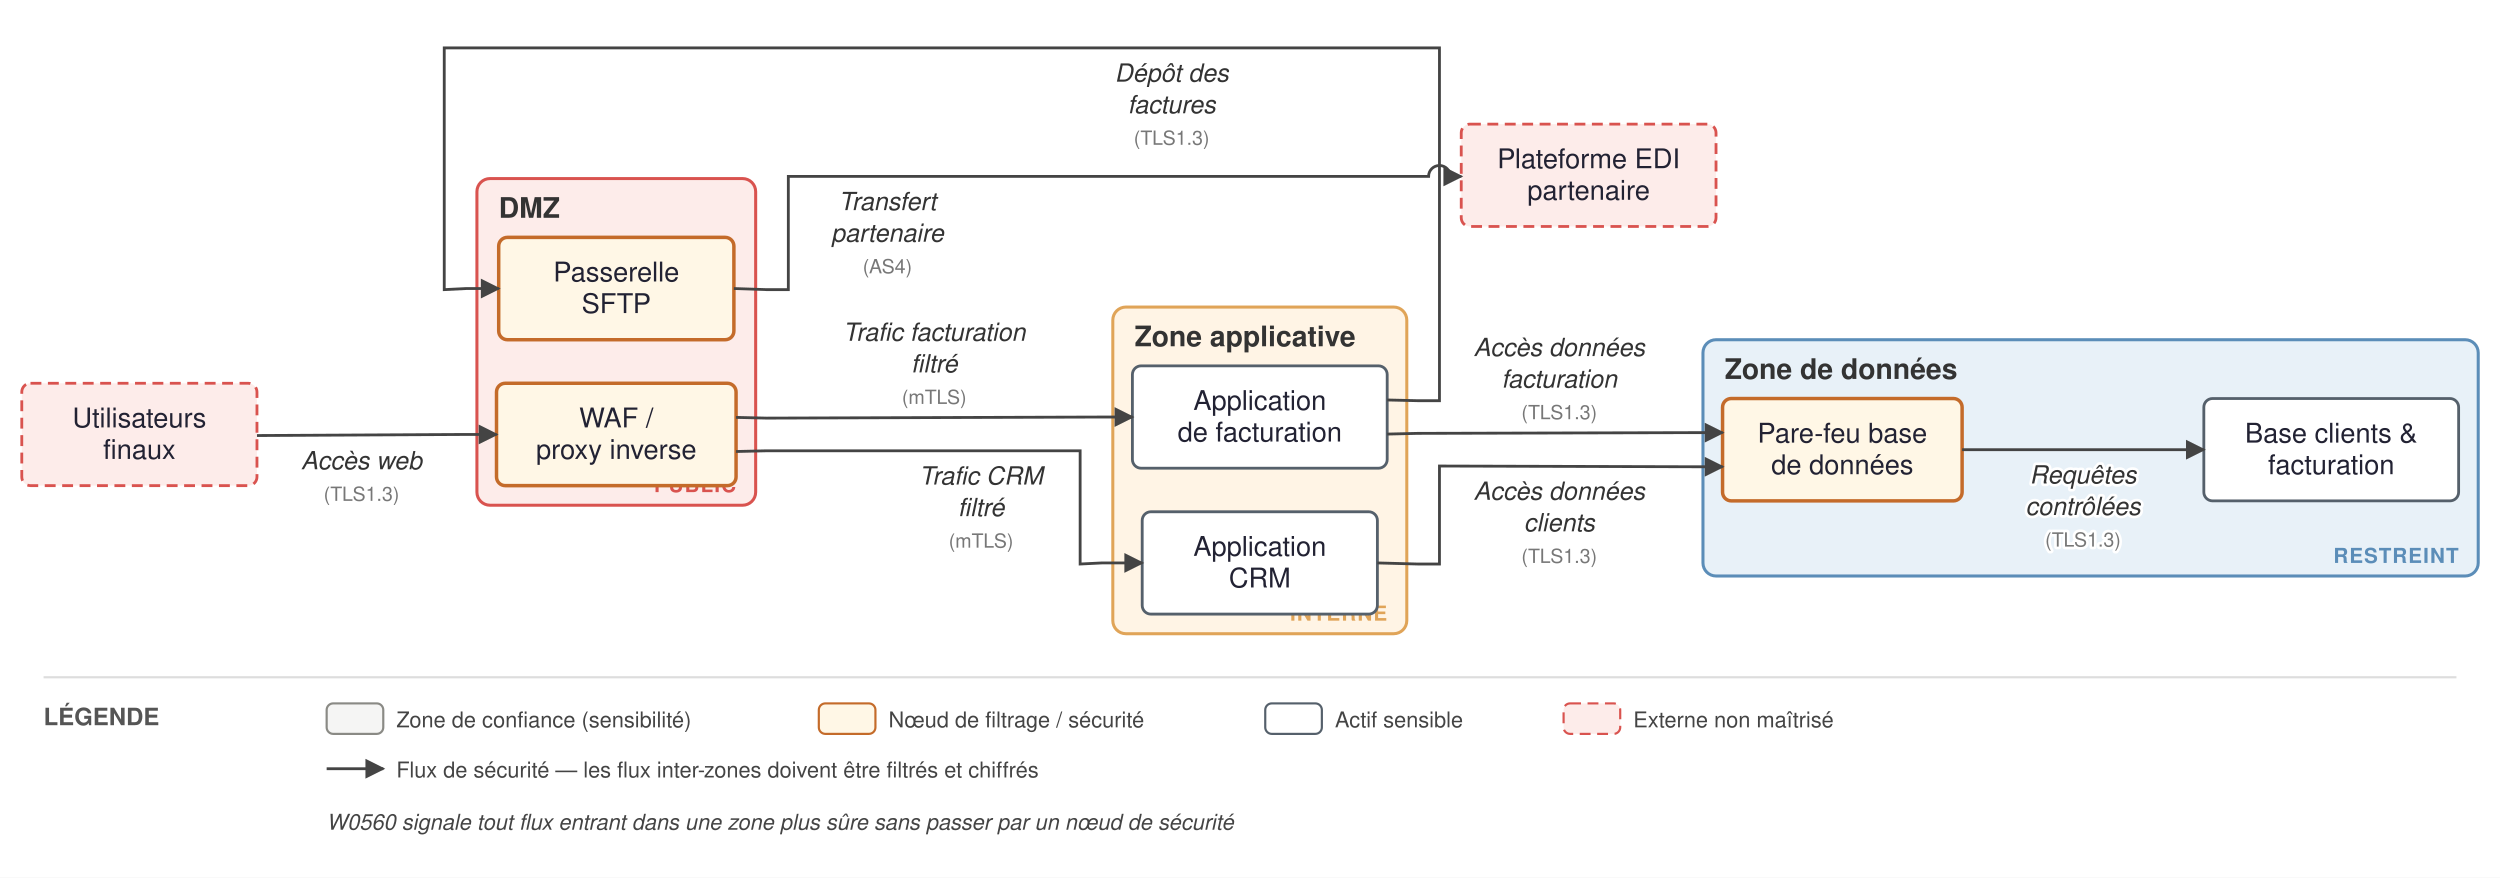
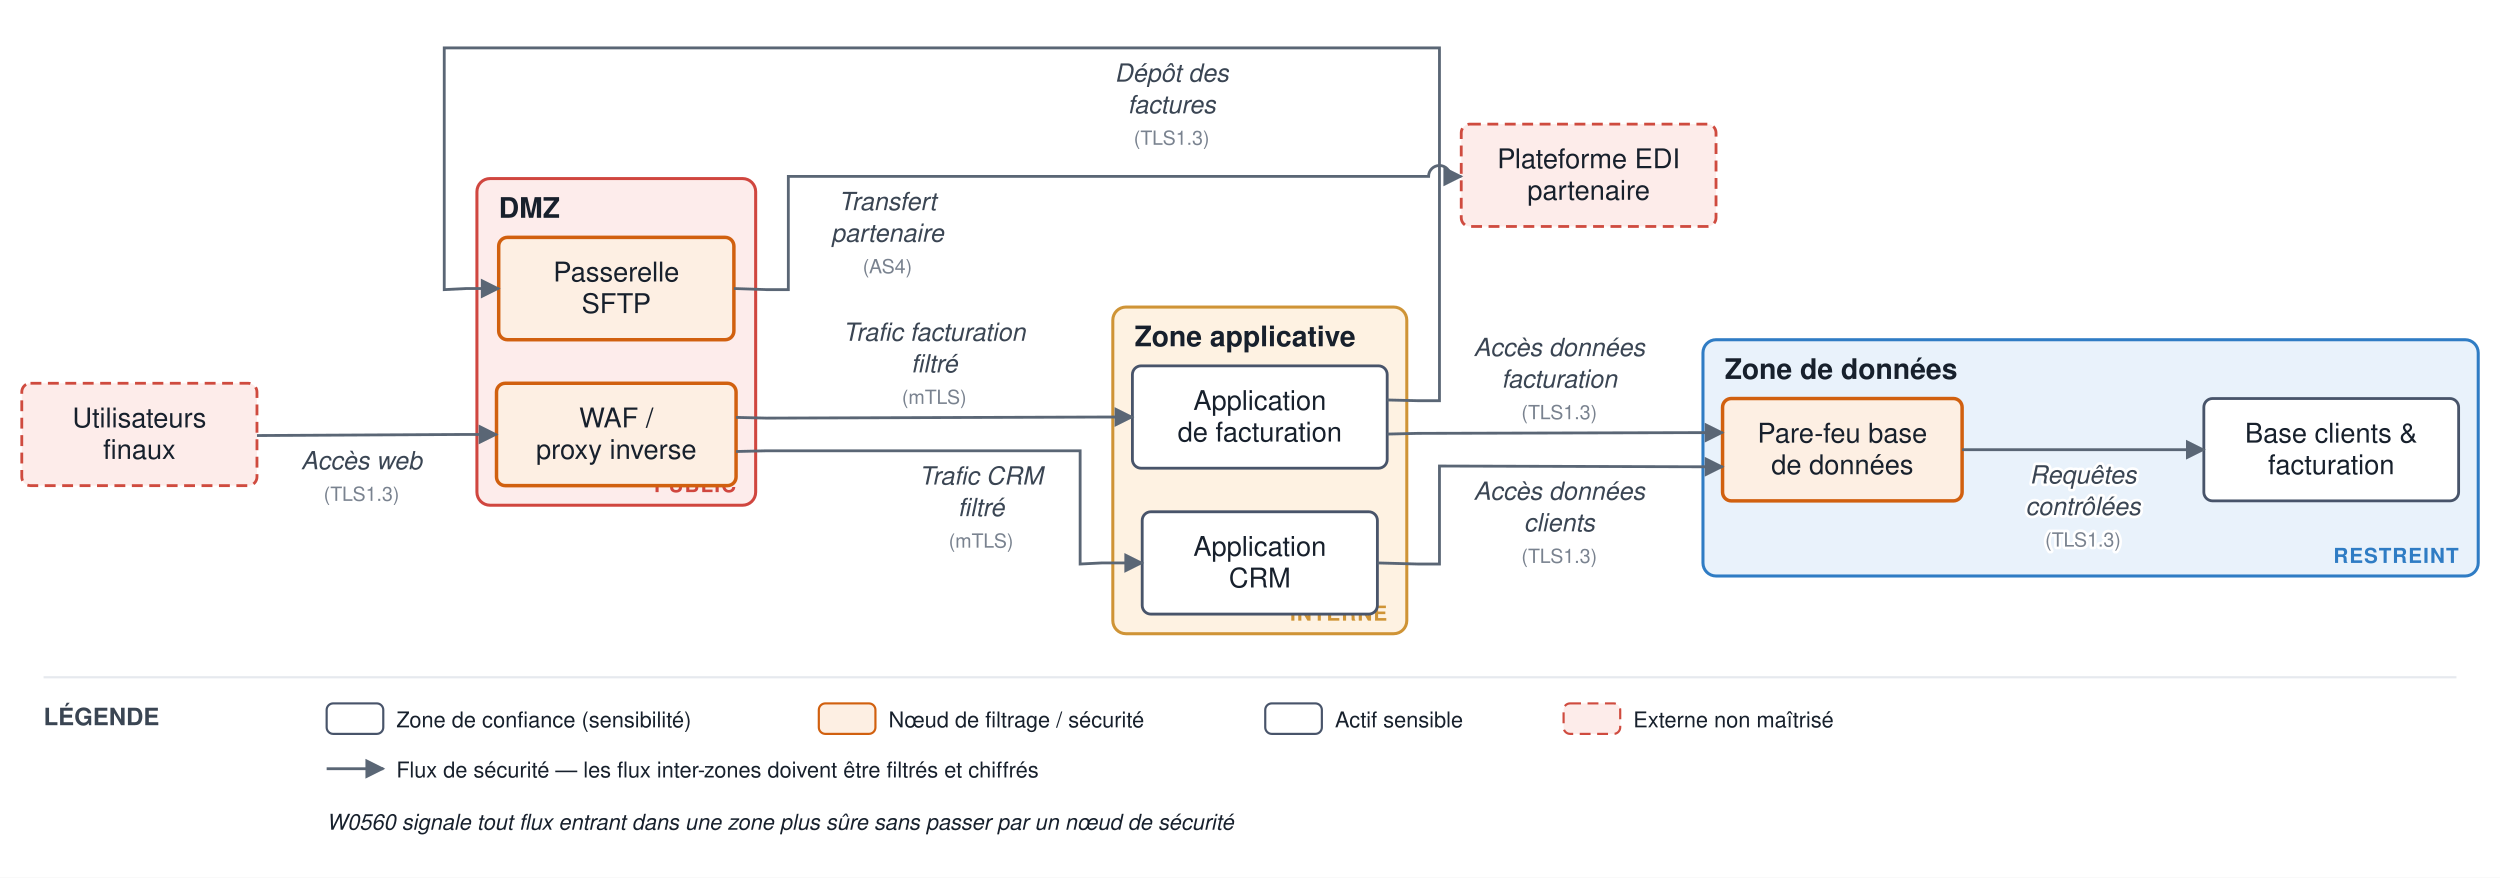
<svg xmlns="http://www.w3.org/2000/svg" viewBox="0 0 1148 403" font-family="Helvetica,Arial,sans-serif">
  <defs>
    <marker id="arr" viewBox="0 0 10 10" refX="9" refY="5" markerWidth="7" markerHeight="7" orient="auto-start-reverse">
-       <path d="M0,0 L10,5 L0,10 z" fill="#444444" />
+       <path d="M0,0 L10,5 L0,10 z" fill="#5a6675" />
    </marker>
  </defs>
-   <rect width="1148" height="403" fill="white" />
-   <rect x="219" y="82" width="128" height="150" rx="6" fill="#fdecea" stroke="#d9534f" stroke-width="1.4" />
-   <text x="229" y="100" font-size="13" font-weight="bold" fill="#333">DMZ</text>
-   <text x="338" y="226" font-size="9.5" text-anchor="end" font-weight="bold" fill="#d9534f" letter-spacing="0.5">PUBLIC</text>
-   <rect x="511" y="141" width="135" height="150" rx="6" fill="#fff4e5" stroke="#e0a458" stroke-width="1.4" />
-   <text x="521" y="159" font-size="13" font-weight="bold" fill="#333">Zone applicative</text>
-   <text x="637" y="285" font-size="9.5" text-anchor="end" font-weight="bold" fill="#e0a458" letter-spacing="0.5">INTERNE</text>
-   <rect x="782" y="156" width="356" height="108.5" rx="6" fill="#e8f1f8" stroke="#5b8db8" stroke-width="1.4" />
-   <text x="792" y="174" font-size="13" font-weight="bold" fill="#333">Zone de données</text>
-   <text x="1129" y="258.5" font-size="9.5" text-anchor="end" font-weight="bold" fill="#5b8db8" letter-spacing="0.5">RESTREINT</text>
-   <rect x="228" y="176" width="110" height="47" rx="4" fill="#fff7e6" stroke="#c46b2a" stroke-width="1.6" />
-   <text x="283" y="196.25" font-size="12.5" text-anchor="middle" fill="#222233">WAF /</text>
-   <text x="283" y="210.75" font-size="12.5" text-anchor="middle" fill="#222233">proxy inverse</text>
-   <rect x="229" y="109" width="108" height="47" rx="4" fill="#fff7e6" stroke="#c46b2a" stroke-width="1.6" />
-   <text x="283" y="129.25" font-size="12.5" text-anchor="middle" fill="#222233">Passerelle</text>
-   <text x="283" y="143.75" font-size="12.5" text-anchor="middle" fill="#222233">SFTP</text>
-   <rect x="520" y="168" width="117" height="47" rx="4" fill="#ffffff" stroke="#55606b" stroke-width="1.3" />
-   <text x="578.5" y="188.25" font-size="12.5" text-anchor="middle" fill="#222233">Application</text>
-   <text x="578.5" y="202.75" font-size="12.5" text-anchor="middle" fill="#222233">de facturation</text>
-   <rect x="524.5" y="235" width="108" height="47" rx="4" fill="#ffffff" stroke="#55606b" stroke-width="1.3" />
-   <text x="578.5" y="255.25" font-size="12.5" text-anchor="middle" fill="#222233">Application</text>
-   <text x="578.5" y="269.75" font-size="12.5" text-anchor="middle" fill="#222233">CRM</text>
-   <rect x="791" y="183" width="110" height="47" rx="4" fill="#fff7e6" stroke="#c46b2a" stroke-width="1.6" />
-   <text x="846" y="203.25" font-size="12.5" text-anchor="middle" fill="#222233">Pare-feu base</text>
-   <text x="846" y="217.75" font-size="12.5" text-anchor="middle" fill="#222233">de données</text>
-   <rect x="1012" y="183" width="117" height="47" rx="4" fill="#ffffff" stroke="#55606b" stroke-width="1.3" />
-   <text x="1070.5" y="203.25" font-size="12.5" text-anchor="middle" fill="#222233">Base clients &amp;</text>
-   <text x="1070.5" y="217.75" font-size="12.5" text-anchor="middle" fill="#222233">facturation</text>
-   <rect x="10" y="176" width="108" height="47" rx="4" fill="#fdecea" stroke="#d9534f" stroke-width="1.3" stroke-dasharray="5 3" />
-   <text x="64" y="196.25" font-size="12.5" text-anchor="middle" fill="#222233">Utilisateurs</text>
-   <text x="64" y="210.75" font-size="12.5" text-anchor="middle" fill="#222233">finaux</text>
-   <rect x="671" y="57" width="117" height="47" rx="4" fill="#fdecea" stroke="#d9534f" stroke-width="1.3" stroke-dasharray="5 3" />
-   <text x="729.5" y="77.25" font-size="12.5" text-anchor="middle" fill="#222233">Plateforme EDI</text>
-   <text x="729.5" y="91.75" font-size="12.5" text-anchor="middle" fill="#222233">partenaire</text>
-   <path d="M 118 200 L 214 199.5 L 228 199.5" fill="none" stroke="#444444" stroke-width="1.3" marker-end="url(#arr)" />
-   <text x="166" y="215.5" font-size="11.5" text-anchor="middle" fill="#333" font-style="italic" stroke="white" stroke-width="2.5" paint-order="stroke" stroke-linejoin="round">Accès web</text>
-   <text x="166" y="230" font-size="9" text-anchor="middle" fill="#777" stroke="white" stroke-width="2.5" paint-order="stroke" stroke-linejoin="round">(TLS1.3)</text>
-   <path d="M 338 191.667 L 352 192 L 506 191.5 L 520 191.5" fill="none" stroke="#444444" stroke-width="1.3" marker-end="url(#arr)" />
-   <text x="429" y="156.5" font-size="11.5" text-anchor="middle" fill="#333" font-style="italic" stroke="white" stroke-width="2.5" paint-order="stroke" stroke-linejoin="round">Trafic facturation</text>
-   <text x="429" y="171" font-size="11.5" text-anchor="middle" fill="#333" font-style="italic" stroke="white" stroke-width="2.5" paint-order="stroke" stroke-linejoin="round">filtré</text>
-   <text x="429" y="185.5" font-size="9" text-anchor="middle" fill="#777" stroke="white" stroke-width="2.5" paint-order="stroke" stroke-linejoin="round">(mTLS)</text>
-   <path d="M 338 207.333 L 352 207 L 496 207 L 496 259 L 506 258.5 L 524.5 258.5" fill="none" stroke="#444444" stroke-width="1.3" marker-end="url(#arr)" />
-   <text x="450.5" y="222.5" font-size="11.5" text-anchor="middle" fill="#333" font-style="italic" stroke="white" stroke-width="2.5" paint-order="stroke" stroke-linejoin="round">Trafic CRM</text>
-   <text x="450.5" y="237" font-size="11.5" text-anchor="middle" fill="#333" font-style="italic" stroke="white" stroke-width="2.5" paint-order="stroke" stroke-linejoin="round">filtré</text>
-   <text x="450.5" y="251.5" font-size="9" text-anchor="middle" fill="#777" stroke="white" stroke-width="2.5" paint-order="stroke" stroke-linejoin="round">(mTLS)</text>
-   <path d="M 637 199.333 L 651 199 L 777 198.667 L 791 198.667" fill="none" stroke="#444444" stroke-width="1.3" marker-end="url(#arr)" />
-   <text x="716" y="163.5" font-size="11.5" text-anchor="middle" fill="#333" font-style="italic" stroke="white" stroke-width="2.5" paint-order="stroke" stroke-linejoin="round">Accès données</text>
-   <text x="716" y="178" font-size="11.5" text-anchor="middle" fill="#333" font-style="italic" stroke="white" stroke-width="2.5" paint-order="stroke" stroke-linejoin="round">facturation</text>
-   <text x="716" y="192.5" font-size="9" text-anchor="middle" fill="#777" stroke="white" stroke-width="2.5" paint-order="stroke" stroke-linejoin="round">(TLS1.3)</text>
-   <path d="M 632.5 258.5 L 651 259 L 661 259 L 661 214 L 777 214.333 L 791 214.333" fill="none" stroke="#444444" stroke-width="1.3" marker-end="url(#arr)" />
-   <text x="716" y="229.5" font-size="11.5" text-anchor="middle" fill="#333" font-style="italic" stroke="white" stroke-width="2.5" paint-order="stroke" stroke-linejoin="round">Accès données</text>
-   <text x="716" y="244" font-size="11.5" text-anchor="middle" fill="#333" font-style="italic" stroke="white" stroke-width="2.5" paint-order="stroke" stroke-linejoin="round">clients</text>
-   <text x="716" y="258.5" font-size="9" text-anchor="middle" fill="#777" stroke="white" stroke-width="2.5" paint-order="stroke" stroke-linejoin="round">(TLS1.3)</text>
-   <path d="M 901 206.5 L 1012 206.5" fill="none" stroke="#444444" stroke-width="1.3" marker-end="url(#arr)" />
-   <text x="956.5" y="222" font-size="11.5" text-anchor="middle" fill="#333" font-style="italic" stroke="white" stroke-width="2.5" paint-order="stroke" stroke-linejoin="round">Requêtes</text>
-   <text x="956.5" y="236.5" font-size="11.5" text-anchor="middle" fill="#333" font-style="italic" stroke="white" stroke-width="2.5" paint-order="stroke" stroke-linejoin="round">contrôlées</text>
-   <text x="956.5" y="251" font-size="9" text-anchor="middle" fill="#777" stroke="white" stroke-width="2.5" paint-order="stroke" stroke-linejoin="round">(TLS1.3)</text>
-   <path d="M 637 183.667 L 651 184 L 661 184 L 661 22 L 204 22 L 204 133 L 214 132.5 L 229 132.5" fill="none" stroke="#444444" stroke-width="1.3" marker-end="url(#arr)" />
-   <text x="538" y="37.5" font-size="11.5" text-anchor="middle" fill="#333" font-style="italic" stroke="white" stroke-width="2.5" paint-order="stroke" stroke-linejoin="round">Dépôt des</text>
-   <text x="538" y="52" font-size="11.5" text-anchor="middle" fill="#333" font-style="italic" stroke="white" stroke-width="2.5" paint-order="stroke" stroke-linejoin="round">factures</text>
-   <text x="538" y="66.5" font-size="9" text-anchor="middle" fill="#777" stroke="white" stroke-width="2.5" paint-order="stroke" stroke-linejoin="round">(TLS1.3)</text>
-   <path d="M 337 132.5 L 352 133 L 362 133 L 362 81 L 656 81 A 5 5 0 0 1 666 81 L 671 81" fill="none" stroke="#444444" stroke-width="1.3" marker-end="url(#arr)" />
-   <text x="407.5" y="96.5" font-size="11.5" text-anchor="middle" fill="#333" font-style="italic" stroke="white" stroke-width="2.5" paint-order="stroke" stroke-linejoin="round">Transfert</text>
-   <text x="407.5" y="111" font-size="11.5" text-anchor="middle" fill="#333" font-style="italic" stroke="white" stroke-width="2.5" paint-order="stroke" stroke-linejoin="round">partenaire</text>
-   <text x="407.5" y="125.5" font-size="9" text-anchor="middle" fill="#777" stroke="white" stroke-width="2.5" paint-order="stroke" stroke-linejoin="round">(AS4)</text>
-   <line x1="20" y1="311" x2="1128" y2="311" stroke="#ddd" stroke-width="1" />
-   <text x="20" y="333" font-size="11" font-weight="bold" fill="#555">LÉGENDE</text>
-   <rect x="150" y="323" width="26" height="14" rx="3" fill="#f5f5f4" stroke="#8a8a85" />
-   <text x="182" y="334" font-size="10" fill="#444">Zone de confiance (sensibilité)</text>
-   <rect x="376" y="323" width="26" height="14" rx="3" fill="#fff7e6" stroke="#c46b2a" />
-   <text x="408" y="334" font-size="10" fill="#444">Nœud de filtrage / sécurité</text>
-   <rect x="581" y="323" width="26" height="14" rx="3" fill="#ffffff" stroke="#55606b" />
-   <text x="613" y="334" font-size="10" fill="#444">Actif sensible</text>
-   <rect x="718" y="323" width="26" height="14" rx="3" fill="#fdecea" stroke="#d9534f" stroke-dasharray="5 3" />
-   <text x="750" y="334" font-size="10" fill="#444">Externe non maîtrisé</text>
-   <line x1="150" y1="353" x2="176" y2="353" stroke="#444444" stroke-width="1.3" marker-end="url(#arr)" />
-   <text x="182" y="357" font-size="10" fill="#444">Flux de sécurité — les flux inter-zones doivent être filtrés et chiffrés</text>
-   <text x="150" y="381" font-size="10" fill="#444" font-style="italic">W0560 signale tout flux entrant dans une zone plus sûre sans passer par un nœud de sécurité</text>
+   <rect width="1148" height="403" fill="#ffffff" />
+   <rect x="219" y="82" width="128" height="150" rx="6" fill="#fdeceb" stroke="#d0463f" stroke-width="1.4" />
+   <text x="229" y="100" font-size="13" font-weight="bold" fill="#17202c">DMZ</text>
+   <text x="338" y="226" font-size="9.5" text-anchor="end" font-weight="bold" fill="#d0463f" letter-spacing="0.5">PUBLIC</text>
+   <rect x="511" y="141" width="135" height="150" rx="6" fill="#fef2e2" stroke="#cf9436" stroke-width="1.4" />
+   <text x="521" y="159" font-size="13" font-weight="bold" fill="#17202c">Zone applicative</text>
+   <text x="637" y="285" font-size="9.5" text-anchor="end" font-weight="bold" fill="#cf9436" letter-spacing="0.5">INTERNE</text>
+   <rect x="782" y="156" width="356" height="108.5" rx="6" fill="#e9f2fb" stroke="#2f7cc4" stroke-width="1.4" />
+   <text x="792" y="174" font-size="13" font-weight="bold" fill="#17202c">Zone de données</text>
+   <text x="1129" y="258.5" font-size="9.5" text-anchor="end" font-weight="bold" fill="#2f7cc4" letter-spacing="0.5">RESTREINT</text>
+   <rect x="228" y="176" width="110" height="47" rx="4" fill="#fdefe3" stroke="#d1600f" stroke-width="1.6" />
+   <text x="283" y="196.25" font-size="12.5" text-anchor="middle" fill="#17202c">WAF /</text>
+   <text x="283" y="210.75" font-size="12.5" text-anchor="middle" fill="#17202c">proxy inverse</text>
+   <rect x="229" y="109" width="108" height="47" rx="4" fill="#fdefe3" stroke="#d1600f" stroke-width="1.6" />
+   <text x="283" y="129.25" font-size="12.5" text-anchor="middle" fill="#17202c">Passerelle</text>
+   <text x="283" y="143.75" font-size="12.5" text-anchor="middle" fill="#17202c">SFTP</text>
+   <rect x="520" y="168" width="117" height="47" rx="4" fill="#ffffff" stroke="#48546a" stroke-width="1.3" />
+   <text x="578.5" y="188.25" font-size="12.5" text-anchor="middle" fill="#17202c">Application</text>
+   <text x="578.5" y="202.75" font-size="12.5" text-anchor="middle" fill="#17202c">de facturation</text>
+   <rect x="524.5" y="235" width="108" height="47" rx="4" fill="#ffffff" stroke="#48546a" stroke-width="1.3" />
+   <text x="578.5" y="255.25" font-size="12.5" text-anchor="middle" fill="#17202c">Application</text>
+   <text x="578.5" y="269.75" font-size="12.5" text-anchor="middle" fill="#17202c">CRM</text>
+   <rect x="791" y="183" width="110" height="47" rx="4" fill="#fdefe3" stroke="#d1600f" stroke-width="1.6" />
+   <text x="846" y="203.25" font-size="12.5" text-anchor="middle" fill="#17202c">Pare-feu base</text>
+   <text x="846" y="217.75" font-size="12.5" text-anchor="middle" fill="#17202c">de données</text>
+   <rect x="1012" y="183" width="117" height="47" rx="4" fill="#ffffff" stroke="#48546a" stroke-width="1.3" />
+   <text x="1070.5" y="203.25" font-size="12.5" text-anchor="middle" fill="#17202c">Base clients &amp;</text>
+   <text x="1070.5" y="217.75" font-size="12.5" text-anchor="middle" fill="#17202c">facturation</text>
+   <rect x="10" y="176" width="108" height="47" rx="4" fill="#fdecea" stroke="#cf4b3f" stroke-width="1.3" stroke-dasharray="5 3" />
+   <text x="64" y="196.25" font-size="12.5" text-anchor="middle" fill="#17202c">Utilisateurs</text>
+   <text x="64" y="210.75" font-size="12.5" text-anchor="middle" fill="#17202c">finaux</text>
+   <rect x="671" y="57" width="117" height="47" rx="4" fill="#fdecea" stroke="#cf4b3f" stroke-width="1.3" stroke-dasharray="5 3" />
+   <text x="729.5" y="77.25" font-size="12.5" text-anchor="middle" fill="#17202c">Plateforme EDI</text>
+   <text x="729.5" y="91.75" font-size="12.5" text-anchor="middle" fill="#17202c">partenaire</text>
+   <path d="M 118 200 L 214 199.5 L 228 199.5" fill="none" stroke="#5a6675" stroke-width="1.3" marker-end="url(#arr)" />
+   <text x="166" y="215.5" font-size="11.5" text-anchor="middle" fill="#3a4553" font-style="italic" stroke="#ffffff" stroke-width="2.5" paint-order="stroke" stroke-linejoin="round">Accès web</text>
+   <text x="166" y="230" font-size="9" text-anchor="middle" fill="#79828f" stroke="#ffffff" stroke-width="2.5" paint-order="stroke" stroke-linejoin="round">(TLS1.3)</text>
+   <path d="M 338 191.667 L 352 192 L 506 191.5 L 520 191.5" fill="none" stroke="#5a6675" stroke-width="1.3" marker-end="url(#arr)" />
+   <text x="429" y="156.5" font-size="11.5" text-anchor="middle" fill="#3a4553" font-style="italic" stroke="#ffffff" stroke-width="2.5" paint-order="stroke" stroke-linejoin="round">Trafic facturation</text>
+   <text x="429" y="171" font-size="11.5" text-anchor="middle" fill="#3a4553" font-style="italic" stroke="#ffffff" stroke-width="2.5" paint-order="stroke" stroke-linejoin="round">filtré</text>
+   <text x="429" y="185.5" font-size="9" text-anchor="middle" fill="#79828f" stroke="#ffffff" stroke-width="2.5" paint-order="stroke" stroke-linejoin="round">(mTLS)</text>
+   <path d="M 338 207.333 L 352 207 L 496 207 L 496 259 L 506 258.5 L 524.5 258.5" fill="none" stroke="#5a6675" stroke-width="1.3" marker-end="url(#arr)" />
+   <text x="450.5" y="222.5" font-size="11.5" text-anchor="middle" fill="#3a4553" font-style="italic" stroke="#ffffff" stroke-width="2.5" paint-order="stroke" stroke-linejoin="round">Trafic CRM</text>
+   <text x="450.5" y="237" font-size="11.5" text-anchor="middle" fill="#3a4553" font-style="italic" stroke="#ffffff" stroke-width="2.5" paint-order="stroke" stroke-linejoin="round">filtré</text>
+   <text x="450.5" y="251.5" font-size="9" text-anchor="middle" fill="#79828f" stroke="#ffffff" stroke-width="2.5" paint-order="stroke" stroke-linejoin="round">(mTLS)</text>
+   <path d="M 637 199.333 L 651 199 L 777 198.667 L 791 198.667" fill="none" stroke="#5a6675" stroke-width="1.3" marker-end="url(#arr)" />
+   <text x="716" y="163.5" font-size="11.5" text-anchor="middle" fill="#3a4553" font-style="italic" stroke="#ffffff" stroke-width="2.5" paint-order="stroke" stroke-linejoin="round">Accès données</text>
+   <text x="716" y="178" font-size="11.5" text-anchor="middle" fill="#3a4553" font-style="italic" stroke="#ffffff" stroke-width="2.5" paint-order="stroke" stroke-linejoin="round">facturation</text>
+   <text x="716" y="192.5" font-size="9" text-anchor="middle" fill="#79828f" stroke="#ffffff" stroke-width="2.5" paint-order="stroke" stroke-linejoin="round">(TLS1.3)</text>
+   <path d="M 632.5 258.5 L 651 259 L 661 259 L 661 214 L 777 214.333 L 791 214.333" fill="none" stroke="#5a6675" stroke-width="1.3" marker-end="url(#arr)" />
+   <text x="716" y="229.5" font-size="11.5" text-anchor="middle" fill="#3a4553" font-style="italic" stroke="#ffffff" stroke-width="2.5" paint-order="stroke" stroke-linejoin="round">Accès données</text>
+   <text x="716" y="244" font-size="11.5" text-anchor="middle" fill="#3a4553" font-style="italic" stroke="#ffffff" stroke-width="2.5" paint-order="stroke" stroke-linejoin="round">clients</text>
+   <text x="716" y="258.5" font-size="9" text-anchor="middle" fill="#79828f" stroke="#ffffff" stroke-width="2.5" paint-order="stroke" stroke-linejoin="round">(TLS1.3)</text>
+   <path d="M 901 206.5 L 1012 206.5" fill="none" stroke="#5a6675" stroke-width="1.3" marker-end="url(#arr)" />
+   <text x="956.5" y="222" font-size="11.5" text-anchor="middle" fill="#3a4553" font-style="italic" stroke="#ffffff" stroke-width="2.5" paint-order="stroke" stroke-linejoin="round">Requêtes</text>
+   <text x="956.5" y="236.5" font-size="11.5" text-anchor="middle" fill="#3a4553" font-style="italic" stroke="#ffffff" stroke-width="2.5" paint-order="stroke" stroke-linejoin="round">contrôlées</text>
+   <text x="956.5" y="251" font-size="9" text-anchor="middle" fill="#79828f" stroke="#ffffff" stroke-width="2.5" paint-order="stroke" stroke-linejoin="round">(TLS1.3)</text>
+   <path d="M 637 183.667 L 651 184 L 661 184 L 661 22 L 204 22 L 204 133 L 214 132.5 L 229 132.5" fill="none" stroke="#5a6675" stroke-width="1.3" marker-end="url(#arr)" />
+   <text x="538" y="37.5" font-size="11.5" text-anchor="middle" fill="#3a4553" font-style="italic" stroke="#ffffff" stroke-width="2.5" paint-order="stroke" stroke-linejoin="round">Dépôt des</text>
+   <text x="538" y="52" font-size="11.5" text-anchor="middle" fill="#3a4553" font-style="italic" stroke="#ffffff" stroke-width="2.5" paint-order="stroke" stroke-linejoin="round">factures</text>
+   <text x="538" y="66.5" font-size="9" text-anchor="middle" fill="#79828f" stroke="#ffffff" stroke-width="2.5" paint-order="stroke" stroke-linejoin="round">(TLS1.3)</text>
+   <path d="M 337 132.5 L 352 133 L 362 133 L 362 81 L 656 81 A 5 5 0 0 1 666 81 L 671 81" fill="none" stroke="#5a6675" stroke-width="1.3" marker-end="url(#arr)" />
+   <text x="407.5" y="96.5" font-size="11.5" text-anchor="middle" fill="#3a4553" font-style="italic" stroke="#ffffff" stroke-width="2.5" paint-order="stroke" stroke-linejoin="round">Transfert</text>
+   <text x="407.5" y="111" font-size="11.5" text-anchor="middle" fill="#3a4553" font-style="italic" stroke="#ffffff" stroke-width="2.5" paint-order="stroke" stroke-linejoin="round">partenaire</text>
+   <text x="407.5" y="125.5" font-size="9" text-anchor="middle" fill="#79828f" stroke="#ffffff" stroke-width="2.5" paint-order="stroke" stroke-linejoin="round">(AS4)</text>
+   <line x1="20" y1="311" x2="1128" y2="311" stroke="#e6e9ee" stroke-width="1" />
+   <text x="20" y="333" font-size="11" font-weight="bold" fill="#3a4553">LÉGENDE</text>
+   <rect x="150" y="323" width="26" height="14" rx="3" fill="#ffffff" stroke="#48546a" />
+   <text x="182" y="334" font-size="10" fill="#17202c">Zone de confiance (sensibilité)</text>
+   <rect x="376" y="323" width="26" height="14" rx="3" fill="#fdefe3" stroke="#d1600f" />
+   <text x="408" y="334" font-size="10" fill="#17202c">Nœud de filtrage / sécurité</text>
+   <rect x="581" y="323" width="26" height="14" rx="3" fill="#ffffff" stroke="#48546a" />
+   <text x="613" y="334" font-size="10" fill="#17202c">Actif sensible</text>
+   <rect x="718" y="323" width="26" height="14" rx="3" fill="#fdecea" stroke="#cf4b3f" stroke-dasharray="5 3" />
+   <text x="750" y="334" font-size="10" fill="#17202c">Externe non maîtrisé</text>
+   <line x1="150" y1="353" x2="176" y2="353" stroke="#5a6675" stroke-width="1.3" marker-end="url(#arr)" />
+   <text x="182" y="357" font-size="10" fill="#17202c">Flux de sécurité — les flux inter-zones doivent être filtrés et chiffrés</text>
+   <text x="150" y="381" font-size="10" fill="#17202c" font-style="italic">W0560 signale tout flux entrant dans une zone plus sûre sans passer par un nœud de sécurité</text>
</svg>
